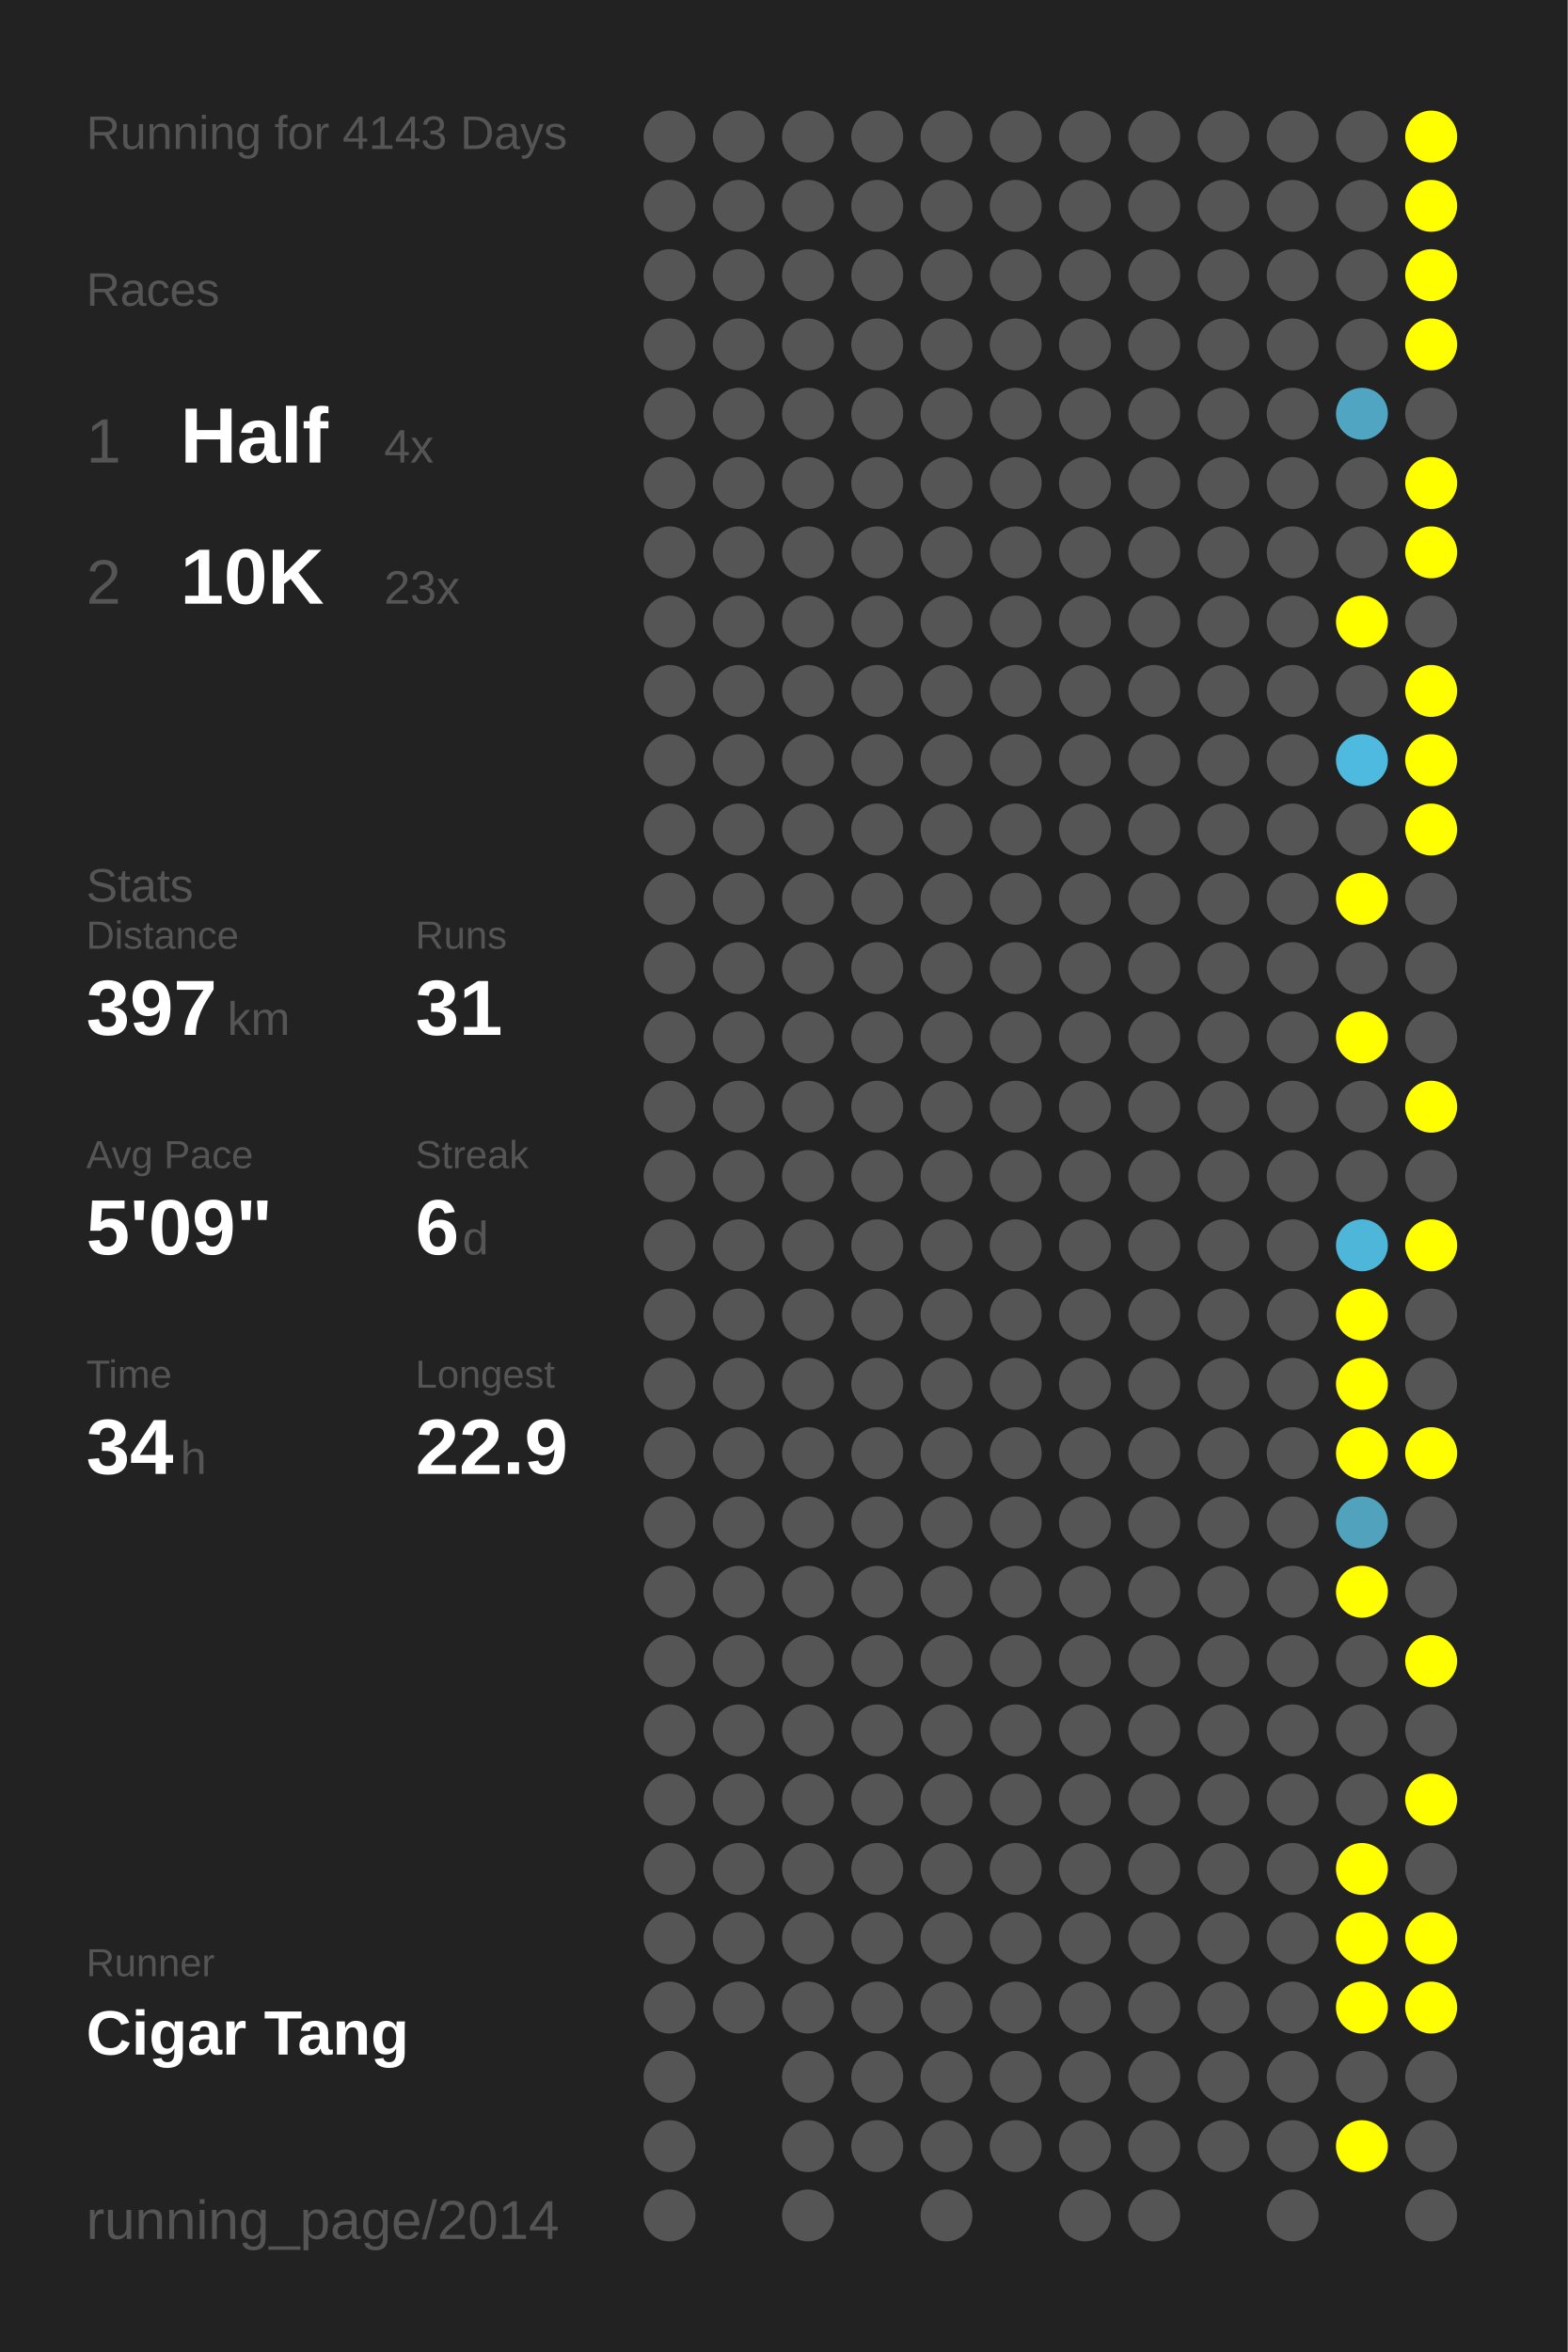
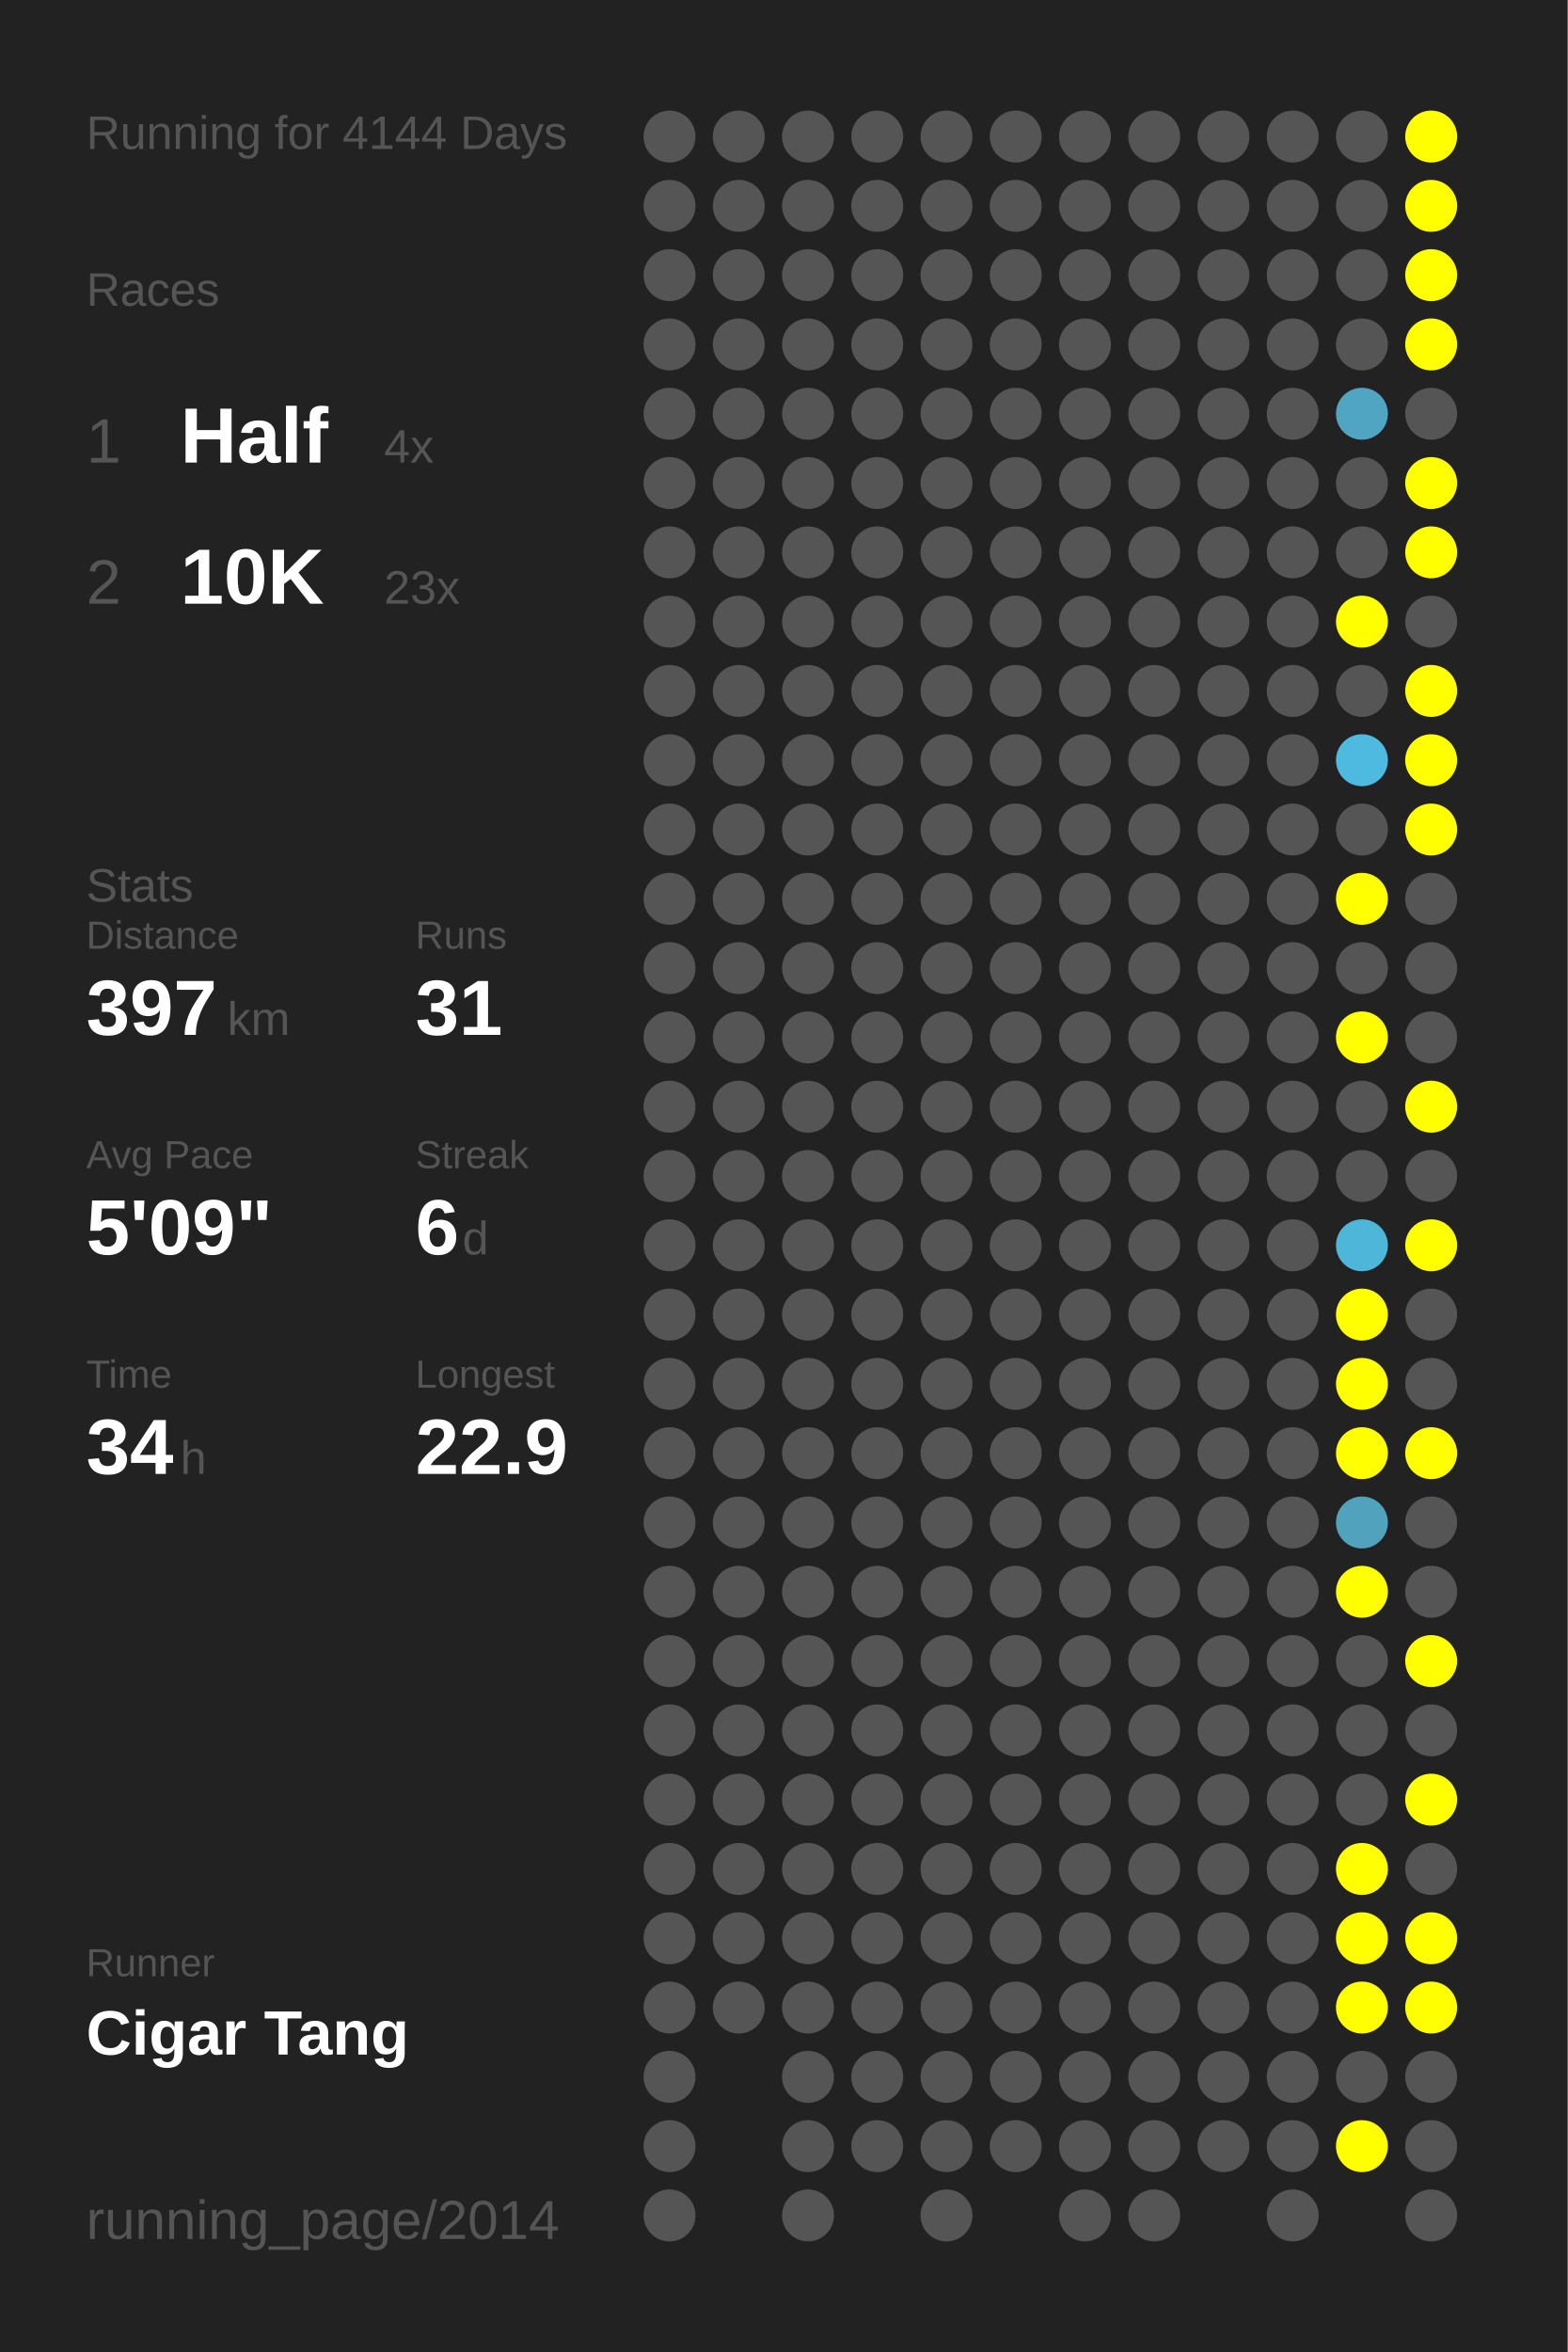
<svg xmlns="http://www.w3.org/2000/svg" baseProfile="full" height="300mm" version="1.1" viewBox="0,0,200,300" width="200mm">
  <defs />
  <rect fill="#222222" height="300" width="200" x="0" y="0" />
-   <text fill="#555555" style="font-size:6px; font-family:Arial;" x="11" y="19">Running for 4143 Days</text>
+   <text fill="#555555" style="font-size:6px; font-family:Arial;" x="11" y="19">Running for 4144 Days</text>
  <text fill="#555555" style="font-size:6px; font-family:Arial;" x="11" y="39">Races</text>
  <text fill="#555555" style="font-size:8px; font-family:Arial;" x="11" y="59">1</text>
  <text fill="#FFFFFF" style="font-size:10px; font-family:Arial; font-weight:bold;" x="23" y="59">Half</text>
  <text fill="#555555" style="font-size:6px; font-family:Arial;" x="49" y="59">4x</text>
  <text fill="#555555" style="font-size:8px; font-family:Arial;" x="11" y="77">2</text>
  <text fill="#FFFFFF" style="font-size:10px; font-family:Arial; font-weight:bold;" x="23" y="77">10K</text>
  <text fill="#555555" style="font-size:6px; font-family:Arial;" x="49" y="77">23x</text>
  <text fill="#555555" style="font-size:6px; font-family:Arial;" x="11" y="115">Stats</text>
  <text fill="#555555" style="font-size:5px; font-family:Arial;" x="11" y="121">Distance</text>
  <text fill="#FFFFFF" style="font-size:10px; font-family:Arial; font-weight:bold;" x="11" y="132">397</text>
  <text fill="#555555" style="font-size:6px; font-family:Arial;" x="29" y="132">km</text>
  <text fill="#555555" style="font-size:5px; font-family:Arial;" x="53" y="121">Runs</text>
  <text fill="#FFFFFF" style="font-size:10px; font-family:Arial; font-weight:bold;" x="53" y="132">31</text>
  <text fill="#555555" style="font-size:5px; font-family:Arial;" x="11" y="149">Avg Pace</text>
  <text fill="#FFFFFF" style="font-size:10px; font-family:Arial; font-weight:bold;" x="11" y="160">5'09"</text>
  <text fill="#555555" style="font-size:5px; font-family:Arial;" x="53" y="149">Streak</text>
  <text fill="#FFFFFF" style="font-size:10px; font-family:Arial; font-weight:bold;" x="53" y="160">6</text>
  <text fill="#555555" style="font-size:6px; font-family:Arial;" x="59" y="160">d</text>
  <text fill="#555555" style="font-size:5px; font-family:Arial;" x="11" y="177">Time</text>
  <text fill="#FFFFFF" style="font-size:10px; font-family:Arial; font-weight:bold;" x="11" y="188">34</text>
  <text fill="#555555" style="font-size:6px; font-family:Arial;" x="23" y="188">h</text>
  <text fill="#555555" style="font-size:5px; font-family:Arial;" x="53" y="177">Longest</text>
  <text fill="#FFFFFF" style="font-size:10px; font-family:Arial; font-weight:bold;" x="53" y="188">22.9</text>
  <text fill="#555555" style="font-size:5px; font-family:Arial;" x="11" y="252.065">Runner</text>
  <text fill="#FFFFFF" style="font-size:8px; font-family:Arial; font-weight:bold;" x="11" y="262.065">Cigar Tang</text>
  <text fill="#555555" style="font-size:7px; font-family:Arial;" x="11" y="285.581">running_page/2014</text>
  <circle cx="85.417" cy="17.419" fill="#555555" r="3.312" />
  <circle cx="85.417" cy="26.258" fill="#555555" r="3.312" />
  <circle cx="85.417" cy="35.097" fill="#555555" r="3.312" />
  <circle cx="85.417" cy="43.935" fill="#555555" r="3.312" />
  <circle cx="85.417" cy="52.774" fill="#555555" r="3.312" />
  <circle cx="85.417" cy="61.613" fill="#555555" r="3.312" />
  <circle cx="85.417" cy="70.452" fill="#555555" r="3.312" />
  <circle cx="85.417" cy="79.29" fill="#555555" r="3.312" />
  <circle cx="85.417" cy="88.129" fill="#555555" r="3.312" />
  <circle cx="85.417" cy="96.968" fill="#555555" r="3.312" />
  <circle cx="85.417" cy="105.806" fill="#555555" r="3.312" />
  <circle cx="85.417" cy="114.645" fill="#555555" r="3.312" />
  <circle cx="85.417" cy="123.484" fill="#555555" r="3.312" />
  <circle cx="85.417" cy="132.323" fill="#555555" r="3.312" />
  <circle cx="85.417" cy="141.161" fill="#555555" r="3.312" />
  <circle cx="85.417" cy="150" fill="#555555" r="3.312" />
  <circle cx="85.417" cy="158.839" fill="#555555" r="3.312" />
  <circle cx="85.417" cy="167.677" fill="#555555" r="3.312" />
  <circle cx="85.417" cy="176.516" fill="#555555" r="3.312" />
  <circle cx="85.417" cy="185.355" fill="#555555" r="3.312" />
  <circle cx="85.417" cy="194.194" fill="#555555" r="3.312" />
  <circle cx="85.417" cy="203.032" fill="#555555" r="3.312" />
  <circle cx="85.417" cy="211.871" fill="#555555" r="3.312" />
  <circle cx="85.417" cy="220.71" fill="#555555" r="3.312" />
  <circle cx="85.417" cy="229.548" fill="#555555" r="3.312" />
  <circle cx="85.417" cy="238.387" fill="#555555" r="3.312" />
  <circle cx="85.417" cy="247.226" fill="#555555" r="3.312" />
  <circle cx="85.417" cy="256.065" fill="#555555" r="3.312" />
  <circle cx="85.417" cy="264.903" fill="#555555" r="3.312" />
  <circle cx="85.417" cy="273.742" fill="#555555" r="3.312" />
  <circle cx="85.417" cy="282.581" fill="#555555" r="3.312" />
  <circle cx="94.25" cy="17.419" fill="#555555" r="3.312" />
  <circle cx="94.25" cy="26.258" fill="#555555" r="3.312" />
  <circle cx="94.25" cy="35.097" fill="#555555" r="3.312" />
  <circle cx="94.25" cy="43.935" fill="#555555" r="3.312" />
  <circle cx="94.25" cy="52.774" fill="#555555" r="3.312" />
  <circle cx="94.25" cy="61.613" fill="#555555" r="3.312" />
  <circle cx="94.25" cy="70.452" fill="#555555" r="3.312" />
  <circle cx="94.25" cy="79.29" fill="#555555" r="3.312" />
  <circle cx="94.25" cy="88.129" fill="#555555" r="3.312" />
  <circle cx="94.25" cy="96.968" fill="#555555" r="3.312" />
  <circle cx="94.25" cy="105.806" fill="#555555" r="3.312" />
  <circle cx="94.25" cy="114.645" fill="#555555" r="3.312" />
  <circle cx="94.25" cy="123.484" fill="#555555" r="3.312" />
  <circle cx="94.25" cy="132.323" fill="#555555" r="3.312" />
  <circle cx="94.25" cy="141.161" fill="#555555" r="3.312" />
  <circle cx="94.25" cy="150" fill="#555555" r="3.312" />
  <circle cx="94.25" cy="158.839" fill="#555555" r="3.312" />
  <circle cx="94.25" cy="167.677" fill="#555555" r="3.312" />
  <circle cx="94.25" cy="176.516" fill="#555555" r="3.312" />
  <circle cx="94.25" cy="185.355" fill="#555555" r="3.312" />
  <circle cx="94.25" cy="194.194" fill="#555555" r="3.312" />
  <circle cx="94.25" cy="203.032" fill="#555555" r="3.312" />
  <circle cx="94.25" cy="211.871" fill="#555555" r="3.312" />
  <circle cx="94.25" cy="220.71" fill="#555555" r="3.312" />
  <circle cx="94.25" cy="229.548" fill="#555555" r="3.312" />
  <circle cx="94.25" cy="238.387" fill="#555555" r="3.312" />
  <circle cx="94.25" cy="247.226" fill="#555555" r="3.312" />
  <circle cx="94.25" cy="256.065" fill="#555555" r="3.312" />
  <circle cx="103.083" cy="17.419" fill="#555555" r="3.312" />
  <circle cx="103.083" cy="26.258" fill="#555555" r="3.312" />
  <circle cx="103.083" cy="35.097" fill="#555555" r="3.312" />
  <circle cx="103.083" cy="43.935" fill="#555555" r="3.312" />
  <circle cx="103.083" cy="52.774" fill="#555555" r="3.312" />
  <circle cx="103.083" cy="61.613" fill="#555555" r="3.312" />
  <circle cx="103.083" cy="70.452" fill="#555555" r="3.312" />
  <circle cx="103.083" cy="79.29" fill="#555555" r="3.312" />
  <circle cx="103.083" cy="88.129" fill="#555555" r="3.312" />
  <circle cx="103.083" cy="96.968" fill="#555555" r="3.312" />
  <circle cx="103.083" cy="105.806" fill="#555555" r="3.312" />
  <circle cx="103.083" cy="114.645" fill="#555555" r="3.312" />
  <circle cx="103.083" cy="123.484" fill="#555555" r="3.312" />
  <circle cx="103.083" cy="132.323" fill="#555555" r="3.312" />
  <circle cx="103.083" cy="141.161" fill="#555555" r="3.312" />
  <circle cx="103.083" cy="150" fill="#555555" r="3.312" />
  <circle cx="103.083" cy="158.839" fill="#555555" r="3.312" />
  <circle cx="103.083" cy="167.677" fill="#555555" r="3.312" />
  <circle cx="103.083" cy="176.516" fill="#555555" r="3.312" />
  <circle cx="103.083" cy="185.355" fill="#555555" r="3.312" />
  <circle cx="103.083" cy="194.194" fill="#555555" r="3.312" />
  <circle cx="103.083" cy="203.032" fill="#555555" r="3.312" />
  <circle cx="103.083" cy="211.871" fill="#555555" r="3.312" />
  <circle cx="103.083" cy="220.71" fill="#555555" r="3.312" />
  <circle cx="103.083" cy="229.548" fill="#555555" r="3.312" />
  <circle cx="103.083" cy="238.387" fill="#555555" r="3.312" />
  <circle cx="103.083" cy="247.226" fill="#555555" r="3.312" />
  <circle cx="103.083" cy="256.065" fill="#555555" r="3.312" />
  <circle cx="103.083" cy="264.903" fill="#555555" r="3.312" />
  <circle cx="103.083" cy="273.742" fill="#555555" r="3.312" />
  <circle cx="103.083" cy="282.581" fill="#555555" r="3.312" />
  <circle cx="111.917" cy="17.419" fill="#555555" r="3.312" />
  <circle cx="111.917" cy="26.258" fill="#555555" r="3.312" />
  <circle cx="111.917" cy="35.097" fill="#555555" r="3.312" />
  <circle cx="111.917" cy="43.935" fill="#555555" r="3.312" />
  <circle cx="111.917" cy="52.774" fill="#555555" r="3.312" />
  <circle cx="111.917" cy="61.613" fill="#555555" r="3.312" />
  <circle cx="111.917" cy="70.452" fill="#555555" r="3.312" />
  <circle cx="111.917" cy="79.29" fill="#555555" r="3.312" />
  <circle cx="111.917" cy="88.129" fill="#555555" r="3.312" />
  <circle cx="111.917" cy="96.968" fill="#555555" r="3.312" />
  <circle cx="111.917" cy="105.806" fill="#555555" r="3.312" />
  <circle cx="111.917" cy="114.645" fill="#555555" r="3.312" />
  <circle cx="111.917" cy="123.484" fill="#555555" r="3.312" />
  <circle cx="111.917" cy="132.323" fill="#555555" r="3.312" />
  <circle cx="111.917" cy="141.161" fill="#555555" r="3.312" />
  <circle cx="111.917" cy="150" fill="#555555" r="3.312" />
  <circle cx="111.917" cy="158.839" fill="#555555" r="3.312" />
  <circle cx="111.917" cy="167.677" fill="#555555" r="3.312" />
  <circle cx="111.917" cy="176.516" fill="#555555" r="3.312" />
  <circle cx="111.917" cy="185.355" fill="#555555" r="3.312" />
  <circle cx="111.917" cy="194.194" fill="#555555" r="3.312" />
  <circle cx="111.917" cy="203.032" fill="#555555" r="3.312" />
  <circle cx="111.917" cy="211.871" fill="#555555" r="3.312" />
  <circle cx="111.917" cy="220.71" fill="#555555" r="3.312" />
  <circle cx="111.917" cy="229.548" fill="#555555" r="3.312" />
  <circle cx="111.917" cy="238.387" fill="#555555" r="3.312" />
  <circle cx="111.917" cy="247.226" fill="#555555" r="3.312" />
  <circle cx="111.917" cy="256.065" fill="#555555" r="3.312" />
  <circle cx="111.917" cy="264.903" fill="#555555" r="3.312" />
  <circle cx="111.917" cy="273.742" fill="#555555" r="3.312" />
  <circle cx="120.75" cy="17.419" fill="#555555" r="3.312" />
  <circle cx="120.75" cy="26.258" fill="#555555" r="3.312" />
  <circle cx="120.75" cy="35.097" fill="#555555" r="3.312" />
  <circle cx="120.75" cy="43.935" fill="#555555" r="3.312" />
  <circle cx="120.75" cy="52.774" fill="#555555" r="3.312" />
  <circle cx="120.75" cy="61.613" fill="#555555" r="3.312" />
  <circle cx="120.75" cy="70.452" fill="#555555" r="3.312" />
  <circle cx="120.75" cy="79.29" fill="#555555" r="3.312" />
  <circle cx="120.75" cy="88.129" fill="#555555" r="3.312" />
  <circle cx="120.75" cy="96.968" fill="#555555" r="3.312" />
  <circle cx="120.75" cy="105.806" fill="#555555" r="3.312" />
  <circle cx="120.75" cy="114.645" fill="#555555" r="3.312" />
  <circle cx="120.75" cy="123.484" fill="#555555" r="3.312" />
  <circle cx="120.75" cy="132.323" fill="#555555" r="3.312" />
  <circle cx="120.75" cy="141.161" fill="#555555" r="3.312" />
  <circle cx="120.75" cy="150" fill="#555555" r="3.312" />
  <circle cx="120.75" cy="158.839" fill="#555555" r="3.312" />
  <circle cx="120.75" cy="167.677" fill="#555555" r="3.312" />
  <circle cx="120.75" cy="176.516" fill="#555555" r="3.312" />
  <circle cx="120.75" cy="185.355" fill="#555555" r="3.312" />
  <circle cx="120.75" cy="194.194" fill="#555555" r="3.312" />
  <circle cx="120.75" cy="203.032" fill="#555555" r="3.312" />
  <circle cx="120.75" cy="211.871" fill="#555555" r="3.312" />
  <circle cx="120.75" cy="220.71" fill="#555555" r="3.312" />
  <circle cx="120.75" cy="229.548" fill="#555555" r="3.312" />
  <circle cx="120.75" cy="238.387" fill="#555555" r="3.312" />
  <circle cx="120.75" cy="247.226" fill="#555555" r="3.312" />
  <circle cx="120.75" cy="256.065" fill="#555555" r="3.312" />
  <circle cx="120.75" cy="264.903" fill="#555555" r="3.312" />
  <circle cx="120.75" cy="273.742" fill="#555555" r="3.312" />
  <circle cx="120.75" cy="282.581" fill="#555555" r="3.312" />
  <circle cx="129.583" cy="17.419" fill="#555555" r="3.312" />
  <circle cx="129.583" cy="26.258" fill="#555555" r="3.312" />
  <circle cx="129.583" cy="35.097" fill="#555555" r="3.312" />
  <circle cx="129.583" cy="43.935" fill="#555555" r="3.312" />
  <circle cx="129.583" cy="52.774" fill="#555555" r="3.312" />
  <circle cx="129.583" cy="61.613" fill="#555555" r="3.312" />
  <circle cx="129.583" cy="70.452" fill="#555555" r="3.312" />
  <circle cx="129.583" cy="79.29" fill="#555555" r="3.312" />
  <circle cx="129.583" cy="88.129" fill="#555555" r="3.312" />
  <circle cx="129.583" cy="96.968" fill="#555555" r="3.312" />
  <circle cx="129.583" cy="105.806" fill="#555555" r="3.312" />
  <circle cx="129.583" cy="114.645" fill="#555555" r="3.312" />
  <circle cx="129.583" cy="123.484" fill="#555555" r="3.312" />
  <circle cx="129.583" cy="132.323" fill="#555555" r="3.312" />
  <circle cx="129.583" cy="141.161" fill="#555555" r="3.312" />
  <circle cx="129.583" cy="150" fill="#555555" r="3.312" />
  <circle cx="129.583" cy="158.839" fill="#555555" r="3.312" />
  <circle cx="129.583" cy="167.677" fill="#555555" r="3.312" />
  <circle cx="129.583" cy="176.516" fill="#555555" r="3.312" />
  <circle cx="129.583" cy="185.355" fill="#555555" r="3.312" />
  <circle cx="129.583" cy="194.194" fill="#555555" r="3.312" />
  <circle cx="129.583" cy="203.032" fill="#555555" r="3.312" />
  <circle cx="129.583" cy="211.871" fill="#555555" r="3.312" />
  <circle cx="129.583" cy="220.71" fill="#555555" r="3.312" />
  <circle cx="129.583" cy="229.548" fill="#555555" r="3.312" />
  <circle cx="129.583" cy="238.387" fill="#555555" r="3.312" />
  <circle cx="129.583" cy="247.226" fill="#555555" r="3.312" />
  <circle cx="129.583" cy="256.065" fill="#555555" r="3.312" />
  <circle cx="129.583" cy="264.903" fill="#555555" r="3.312" />
  <circle cx="129.583" cy="273.742" fill="#555555" r="3.312" />
  <circle cx="138.417" cy="17.419" fill="#555555" r="3.312" />
  <circle cx="138.417" cy="26.258" fill="#555555" r="3.312" />
  <circle cx="138.417" cy="35.097" fill="#555555" r="3.312" />
  <circle cx="138.417" cy="43.935" fill="#555555" r="3.312" />
  <circle cx="138.417" cy="52.774" fill="#555555" r="3.312" />
  <circle cx="138.417" cy="61.613" fill="#555555" r="3.312" />
  <circle cx="138.417" cy="70.452" fill="#555555" r="3.312" />
  <circle cx="138.417" cy="79.29" fill="#555555" r="3.312" />
  <circle cx="138.417" cy="88.129" fill="#555555" r="3.312" />
  <circle cx="138.417" cy="96.968" fill="#555555" r="3.312" />
  <circle cx="138.417" cy="105.806" fill="#555555" r="3.312" />
  <circle cx="138.417" cy="114.645" fill="#555555" r="3.312" />
  <circle cx="138.417" cy="123.484" fill="#555555" r="3.312" />
  <circle cx="138.417" cy="132.323" fill="#555555" r="3.312" />
  <circle cx="138.417" cy="141.161" fill="#555555" r="3.312" />
  <circle cx="138.417" cy="150" fill="#555555" r="3.312" />
  <circle cx="138.417" cy="158.839" fill="#555555" r="3.312" />
  <circle cx="138.417" cy="167.677" fill="#555555" r="3.312" />
  <circle cx="138.417" cy="176.516" fill="#555555" r="3.312" />
  <circle cx="138.417" cy="185.355" fill="#555555" r="3.312" />
  <circle cx="138.417" cy="194.194" fill="#555555" r="3.312" />
  <circle cx="138.417" cy="203.032" fill="#555555" r="3.312" />
  <circle cx="138.417" cy="211.871" fill="#555555" r="3.312" />
  <circle cx="138.417" cy="220.71" fill="#555555" r="3.312" />
  <circle cx="138.417" cy="229.548" fill="#555555" r="3.312" />
  <circle cx="138.417" cy="238.387" fill="#555555" r="3.312" />
  <circle cx="138.417" cy="247.226" fill="#555555" r="3.312" />
  <circle cx="138.417" cy="256.065" fill="#555555" r="3.312" />
  <circle cx="138.417" cy="264.903" fill="#555555" r="3.312" />
  <circle cx="138.417" cy="273.742" fill="#555555" r="3.312" />
  <circle cx="138.417" cy="282.581" fill="#555555" r="3.312" />
  <circle cx="147.25" cy="17.419" fill="#555555" r="3.312" />
  <circle cx="147.25" cy="26.258" fill="#555555" r="3.312" />
  <circle cx="147.25" cy="35.097" fill="#555555" r="3.312" />
  <circle cx="147.25" cy="43.935" fill="#555555" r="3.312" />
  <circle cx="147.25" cy="52.774" fill="#555555" r="3.312" />
  <circle cx="147.25" cy="61.613" fill="#555555" r="3.312" />
  <circle cx="147.25" cy="70.452" fill="#555555" r="3.312" />
  <circle cx="147.25" cy="79.29" fill="#555555" r="3.312" />
  <circle cx="147.25" cy="88.129" fill="#555555" r="3.312" />
  <circle cx="147.25" cy="96.968" fill="#555555" r="3.312" />
  <circle cx="147.25" cy="105.806" fill="#555555" r="3.312" />
  <circle cx="147.25" cy="114.645" fill="#555555" r="3.312" />
  <circle cx="147.25" cy="123.484" fill="#555555" r="3.312" />
  <circle cx="147.25" cy="132.323" fill="#555555" r="3.312" />
  <circle cx="147.25" cy="141.161" fill="#555555" r="3.312" />
  <circle cx="147.25" cy="150" fill="#555555" r="3.312" />
  <circle cx="147.25" cy="158.839" fill="#555555" r="3.312" />
  <circle cx="147.25" cy="167.677" fill="#555555" r="3.312" />
  <circle cx="147.25" cy="176.516" fill="#555555" r="3.312" />
  <circle cx="147.25" cy="185.355" fill="#555555" r="3.312" />
  <circle cx="147.25" cy="194.194" fill="#555555" r="3.312" />
  <circle cx="147.25" cy="203.032" fill="#555555" r="3.312" />
  <circle cx="147.25" cy="211.871" fill="#555555" r="3.312" />
  <circle cx="147.25" cy="220.71" fill="#555555" r="3.312" />
  <circle cx="147.25" cy="229.548" fill="#555555" r="3.312" />
  <circle cx="147.25" cy="238.387" fill="#555555" r="3.312" />
  <circle cx="147.25" cy="247.226" fill="#555555" r="3.312" />
  <circle cx="147.25" cy="256.065" fill="#555555" r="3.312" />
  <circle cx="147.25" cy="264.903" fill="#555555" r="3.312" />
  <circle cx="147.25" cy="273.742" fill="#555555" r="3.312" />
  <circle cx="147.25" cy="282.581" fill="#555555" r="3.312" />
  <circle cx="156.083" cy="17.419" fill="#555555" r="3.312" />
  <circle cx="156.083" cy="26.258" fill="#555555" r="3.312" />
  <circle cx="156.083" cy="35.097" fill="#555555" r="3.312" />
  <circle cx="156.083" cy="43.935" fill="#555555" r="3.312" />
  <circle cx="156.083" cy="52.774" fill="#555555" r="3.312" />
  <circle cx="156.083" cy="61.613" fill="#555555" r="3.312" />
  <circle cx="156.083" cy="70.452" fill="#555555" r="3.312" />
  <circle cx="156.083" cy="79.29" fill="#555555" r="3.312" />
  <circle cx="156.083" cy="88.129" fill="#555555" r="3.312" />
  <circle cx="156.083" cy="96.968" fill="#555555" r="3.312" />
  <circle cx="156.083" cy="105.806" fill="#555555" r="3.312" />
  <circle cx="156.083" cy="114.645" fill="#555555" r="3.312" />
  <circle cx="156.083" cy="123.484" fill="#555555" r="3.312" />
  <circle cx="156.083" cy="132.323" fill="#555555" r="3.312" />
  <circle cx="156.083" cy="141.161" fill="#555555" r="3.312" />
  <circle cx="156.083" cy="150" fill="#555555" r="3.312" />
  <circle cx="156.083" cy="158.839" fill="#555555" r="3.312" />
  <circle cx="156.083" cy="167.677" fill="#555555" r="3.312" />
  <circle cx="156.083" cy="176.516" fill="#555555" r="3.312" />
  <circle cx="156.083" cy="185.355" fill="#555555" r="3.312" />
  <circle cx="156.083" cy="194.194" fill="#555555" r="3.312" />
  <circle cx="156.083" cy="203.032" fill="#555555" r="3.312" />
  <circle cx="156.083" cy="211.871" fill="#555555" r="3.312" />
  <circle cx="156.083" cy="220.71" fill="#555555" r="3.312" />
  <circle cx="156.083" cy="229.548" fill="#555555" r="3.312" />
  <circle cx="156.083" cy="238.387" fill="#555555" r="3.312" />
  <circle cx="156.083" cy="247.226" fill="#555555" r="3.312" />
  <circle cx="156.083" cy="256.065" fill="#555555" r="3.312" />
  <circle cx="156.083" cy="264.903" fill="#555555" r="3.312" />
  <circle cx="156.083" cy="273.742" fill="#555555" r="3.312" />
  <circle cx="164.917" cy="17.419" fill="#555555" r="3.312" />
  <circle cx="164.917" cy="26.258" fill="#555555" r="3.312" />
  <circle cx="164.917" cy="35.097" fill="#555555" r="3.312" />
  <circle cx="164.917" cy="43.935" fill="#555555" r="3.312" />
  <circle cx="164.917" cy="52.774" fill="#555555" r="3.312" />
  <circle cx="164.917" cy="61.613" fill="#555555" r="3.312" />
  <circle cx="164.917" cy="70.452" fill="#555555" r="3.312" />
  <circle cx="164.917" cy="79.29" fill="#555555" r="3.312" />
  <circle cx="164.917" cy="88.129" fill="#555555" r="3.312" />
  <circle cx="164.917" cy="96.968" fill="#555555" r="3.312" />
  <circle cx="164.917" cy="105.806" fill="#555555" r="3.312" />
  <circle cx="164.917" cy="114.645" fill="#555555" r="3.312" />
  <circle cx="164.917" cy="123.484" fill="#555555" r="3.312" />
  <circle cx="164.917" cy="132.323" fill="#555555" r="3.312" />
  <circle cx="164.917" cy="141.161" fill="#555555" r="3.312" />
  <circle cx="164.917" cy="150" fill="#555555" r="3.312" />
  <circle cx="164.917" cy="158.839" fill="#555555" r="3.312" />
  <circle cx="164.917" cy="167.677" fill="#555555" r="3.312" />
  <circle cx="164.917" cy="176.516" fill="#555555" r="3.312" />
  <circle cx="164.917" cy="185.355" fill="#555555" r="3.312" />
  <circle cx="164.917" cy="194.194" fill="#555555" r="3.312" />
  <circle cx="164.917" cy="203.032" fill="#555555" r="3.312" />
  <circle cx="164.917" cy="211.871" fill="#555555" r="3.312" />
  <circle cx="164.917" cy="220.71" fill="#555555" r="3.312" />
  <circle cx="164.917" cy="229.548" fill="#555555" r="3.312" />
  <circle cx="164.917" cy="238.387" fill="#555555" r="3.312" />
  <circle cx="164.917" cy="247.226" fill="#555555" r="3.312" />
  <circle cx="164.917" cy="256.065" fill="#555555" r="3.312" />
  <circle cx="164.917" cy="264.903" fill="#555555" r="3.312" />
  <circle cx="164.917" cy="273.742" fill="#555555" r="3.312" />
  <circle cx="164.917" cy="282.581" fill="#555555" r="3.312" />
  <circle cx="173.75" cy="17.419" fill="#555555" r="3.312" />
  <circle cx="173.75" cy="26.258" fill="#555555" r="3.312" />
  <circle cx="173.75" cy="35.097" fill="#555555" r="3.312" />
  <circle cx="173.75" cy="43.935" fill="#555555" r="3.312" />
  <circle cx="173.75" cy="52.774" fill="#4fa5c2" r="3.312" />
  <circle cx="173.75" cy="61.613" fill="#555555" r="3.312" />
  <circle cx="173.75" cy="70.452" fill="#555555" r="3.312" />
  <circle cx="173.75" cy="79.29" fill="#FFFF00" r="3.312" />
  <circle cx="173.75" cy="88.129" fill="#555555" r="3.312" />
  <circle cx="173.75" cy="96.968" fill="#4ebadf" r="3.312" />
  <circle cx="173.75" cy="105.806" fill="#555555" r="3.312" />
  <circle cx="173.75" cy="114.645" fill="#FFFF00" r="3.312" />
  <circle cx="173.75" cy="123.484" fill="#555555" r="3.312" />
  <circle cx="173.75" cy="132.323" fill="#FFFF00" r="3.312" />
  <circle cx="173.75" cy="141.161" fill="#555555" r="3.312" />
  <circle cx="173.75" cy="150" fill="#555555" r="3.312" />
  <circle cx="173.75" cy="158.839" fill="#4eb6d9" r="3.312" />
  <circle cx="173.75" cy="167.677" fill="#FFFF00" r="3.312" />
  <circle cx="173.75" cy="176.516" fill="#FFFF00" r="3.312" />
  <circle cx="173.75" cy="185.355" fill="#FFFF00" r="3.312" />
  <circle cx="173.75" cy="194.194" fill="#50a2bd" r="3.312" />
  <circle cx="173.75" cy="203.032" fill="#FFFF00" r="3.312" />
  <circle cx="173.75" cy="211.871" fill="#555555" r="3.312" />
  <circle cx="173.75" cy="220.71" fill="#555555" r="3.312" />
  <circle cx="173.75" cy="229.548" fill="#555555" r="3.312" />
  <circle cx="173.75" cy="238.387" fill="#FFFF00" r="3.312" />
  <circle cx="173.75" cy="247.226" fill="#FFFF00" r="3.312" />
  <circle cx="173.75" cy="256.065" fill="#FFFF00" r="3.312" />
  <circle cx="173.75" cy="264.903" fill="#555555" r="3.312" />
  <circle cx="173.75" cy="273.742" fill="#FFFF00" r="3.312" />
  <circle cx="182.583" cy="17.419" fill="#FFFF00" r="3.312" />
  <circle cx="182.583" cy="26.258" fill="#FFFF00" r="3.312" />
  <circle cx="182.583" cy="35.097" fill="#FFFF00" r="3.312" />
  <circle cx="182.583" cy="43.935" fill="#FFFF00" r="3.312" />
  <circle cx="182.583" cy="52.774" fill="#555555" r="3.312" />
  <circle cx="182.583" cy="61.613" fill="#FFFF00" r="3.312" />
  <circle cx="182.583" cy="70.452" fill="#FFFF00" r="3.312" />
  <circle cx="182.583" cy="79.29" fill="#555555" r="3.312" />
  <circle cx="182.583" cy="88.129" fill="#FFFF00" r="3.312" />
  <circle cx="182.583" cy="96.968" fill="#FFFF00" r="3.312" />
  <circle cx="182.583" cy="105.806" fill="#FFFF00" r="3.312" />
  <circle cx="182.583" cy="114.645" fill="#555555" r="3.312" />
  <circle cx="182.583" cy="123.484" fill="#555555" r="3.312" />
  <circle cx="182.583" cy="132.323" fill="#555555" r="3.312" />
  <circle cx="182.583" cy="141.161" fill="#FFFF00" r="3.312" />
  <circle cx="182.583" cy="150" fill="#555555" r="3.312" />
  <circle cx="182.583" cy="158.839" fill="#FFFF00" r="3.312" />
  <circle cx="182.583" cy="167.677" fill="#555555" r="3.312" />
  <circle cx="182.583" cy="176.516" fill="#555555" r="3.312" />
  <circle cx="182.583" cy="185.355" fill="#FFFF00" r="3.312" />
  <circle cx="182.583" cy="194.194" fill="#555555" r="3.312" />
  <circle cx="182.583" cy="203.032" fill="#555555" r="3.312" />
  <circle cx="182.583" cy="211.871" fill="#FFFF00" r="3.312" />
  <circle cx="182.583" cy="220.71" fill="#555555" r="3.312" />
  <circle cx="182.583" cy="229.548" fill="#FFFF00" r="3.312" />
  <circle cx="182.583" cy="238.387" fill="#555555" r="3.312" />
  <circle cx="182.583" cy="247.226" fill="#FFFF00" r="3.312" />
  <circle cx="182.583" cy="256.065" fill="#FFFF00" r="3.312" />
  <circle cx="182.583" cy="264.903" fill="#555555" r="3.312" />
  <circle cx="182.583" cy="273.742" fill="#555555" r="3.312" />
  <circle cx="182.583" cy="282.581" fill="#555555" r="3.312" />
</svg>
